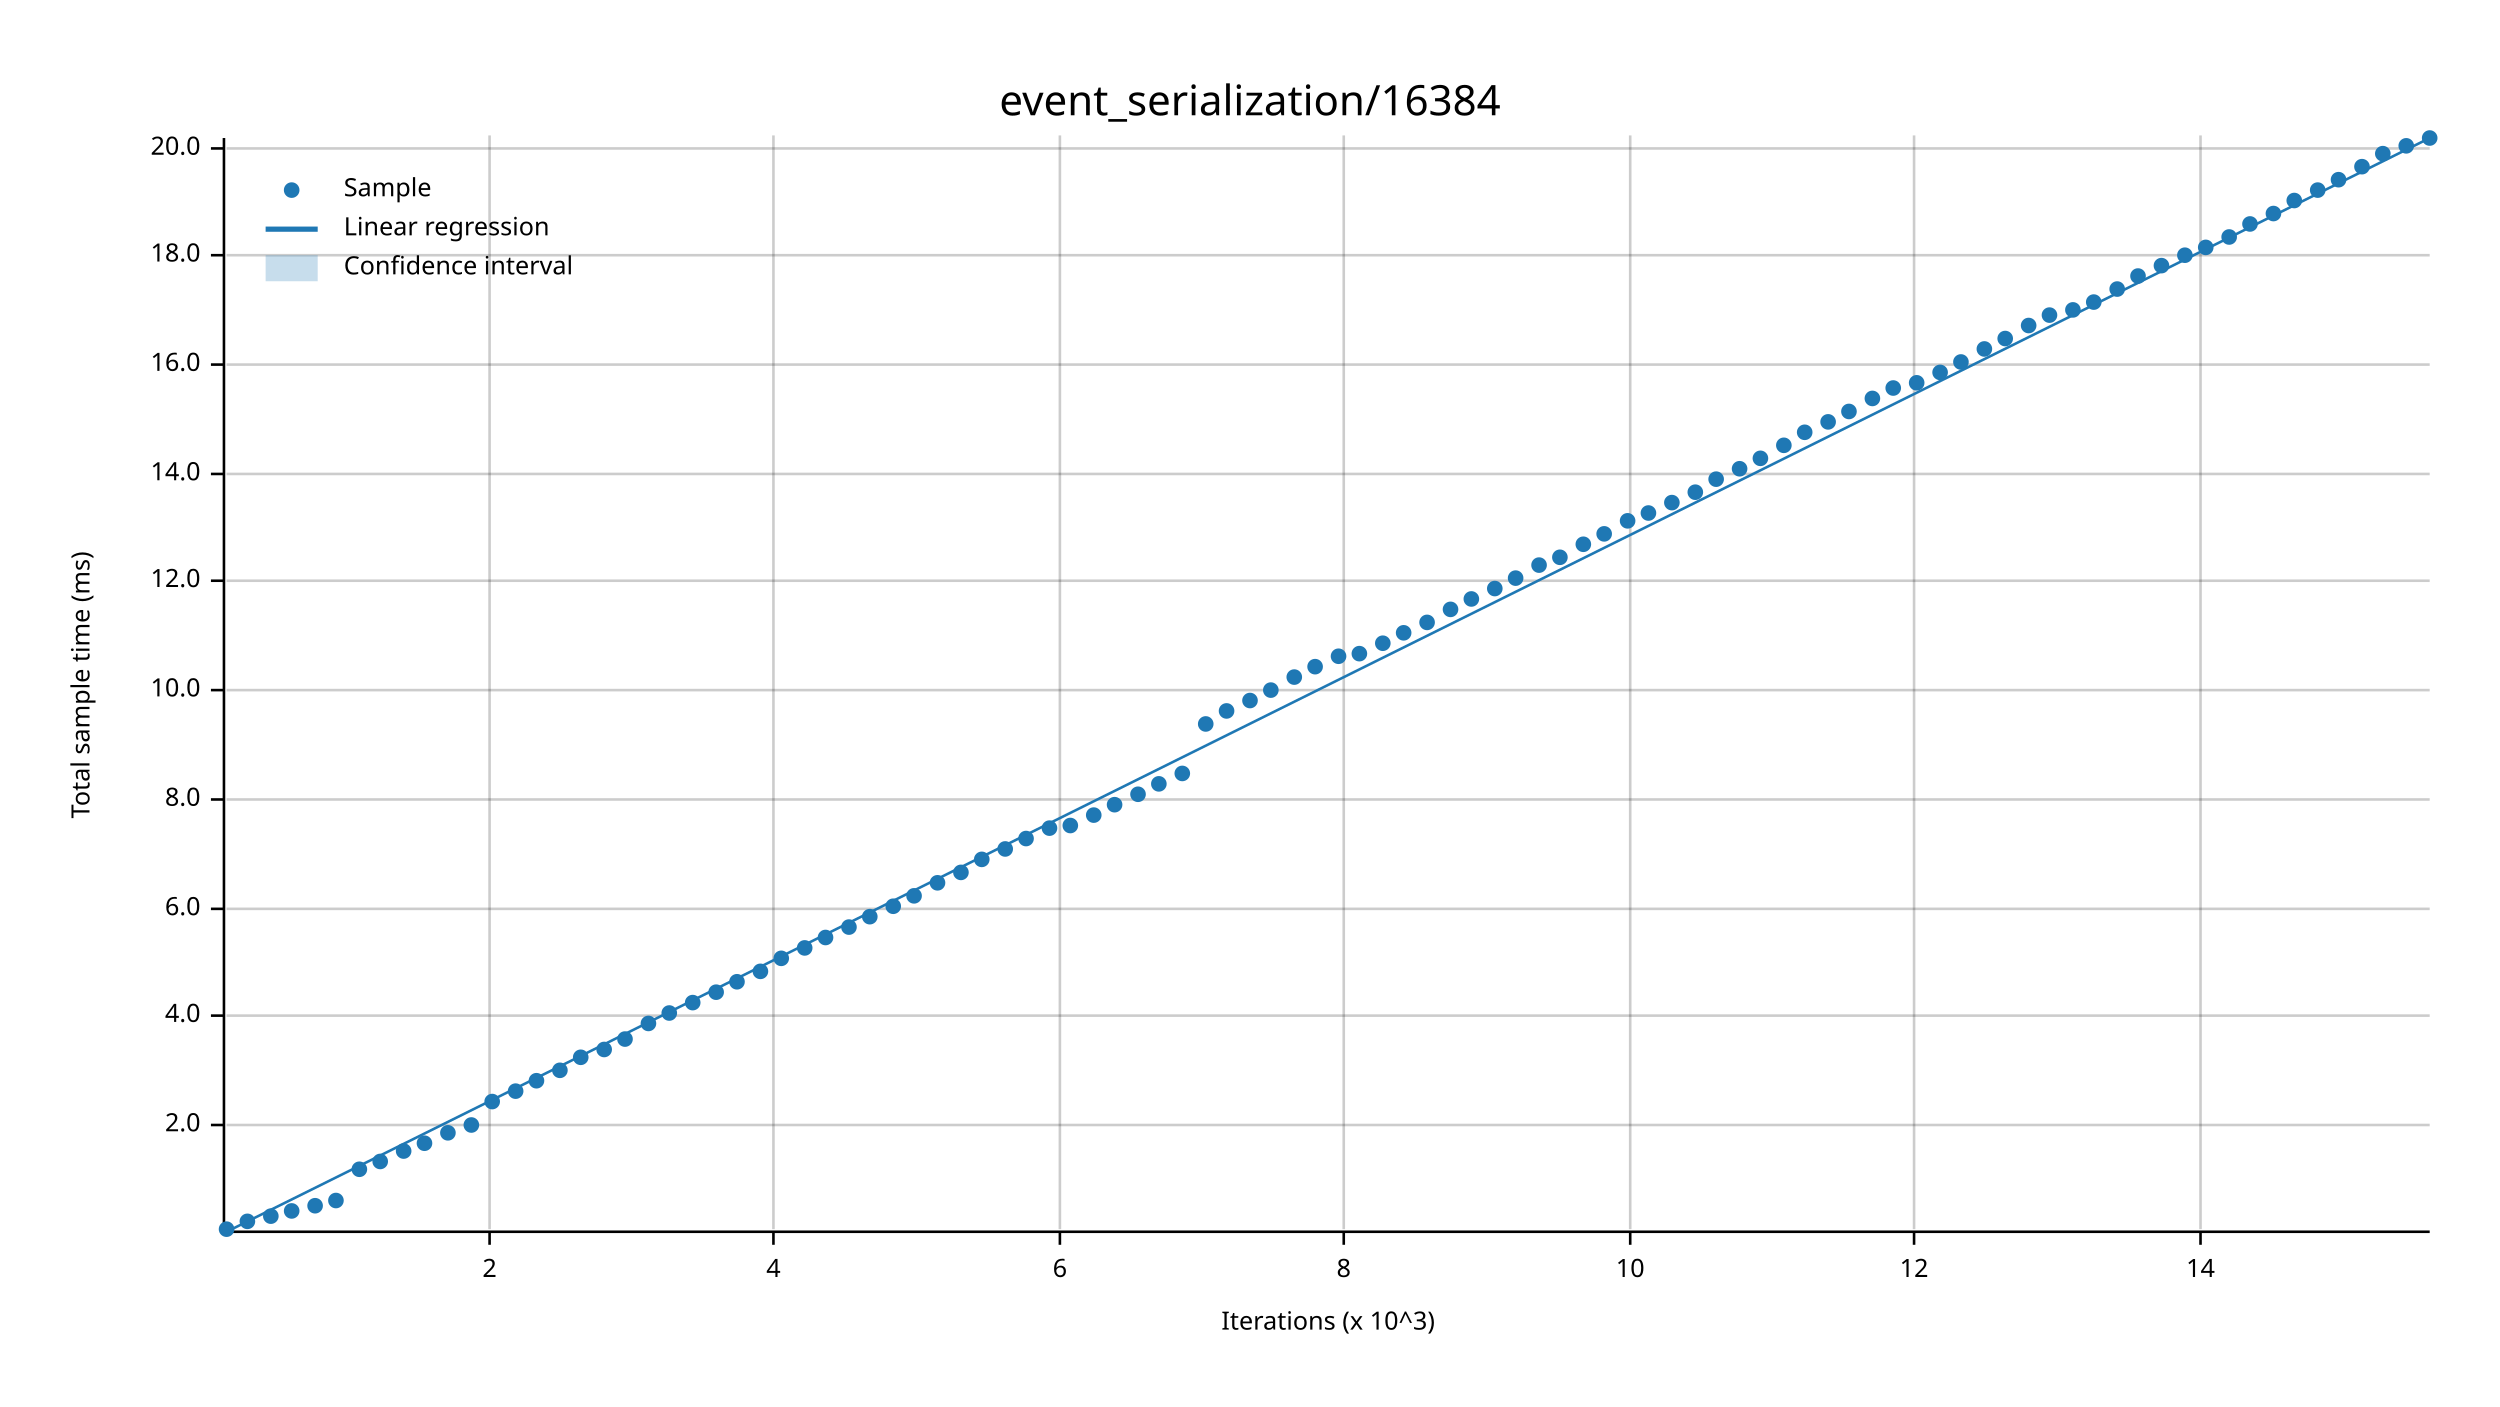
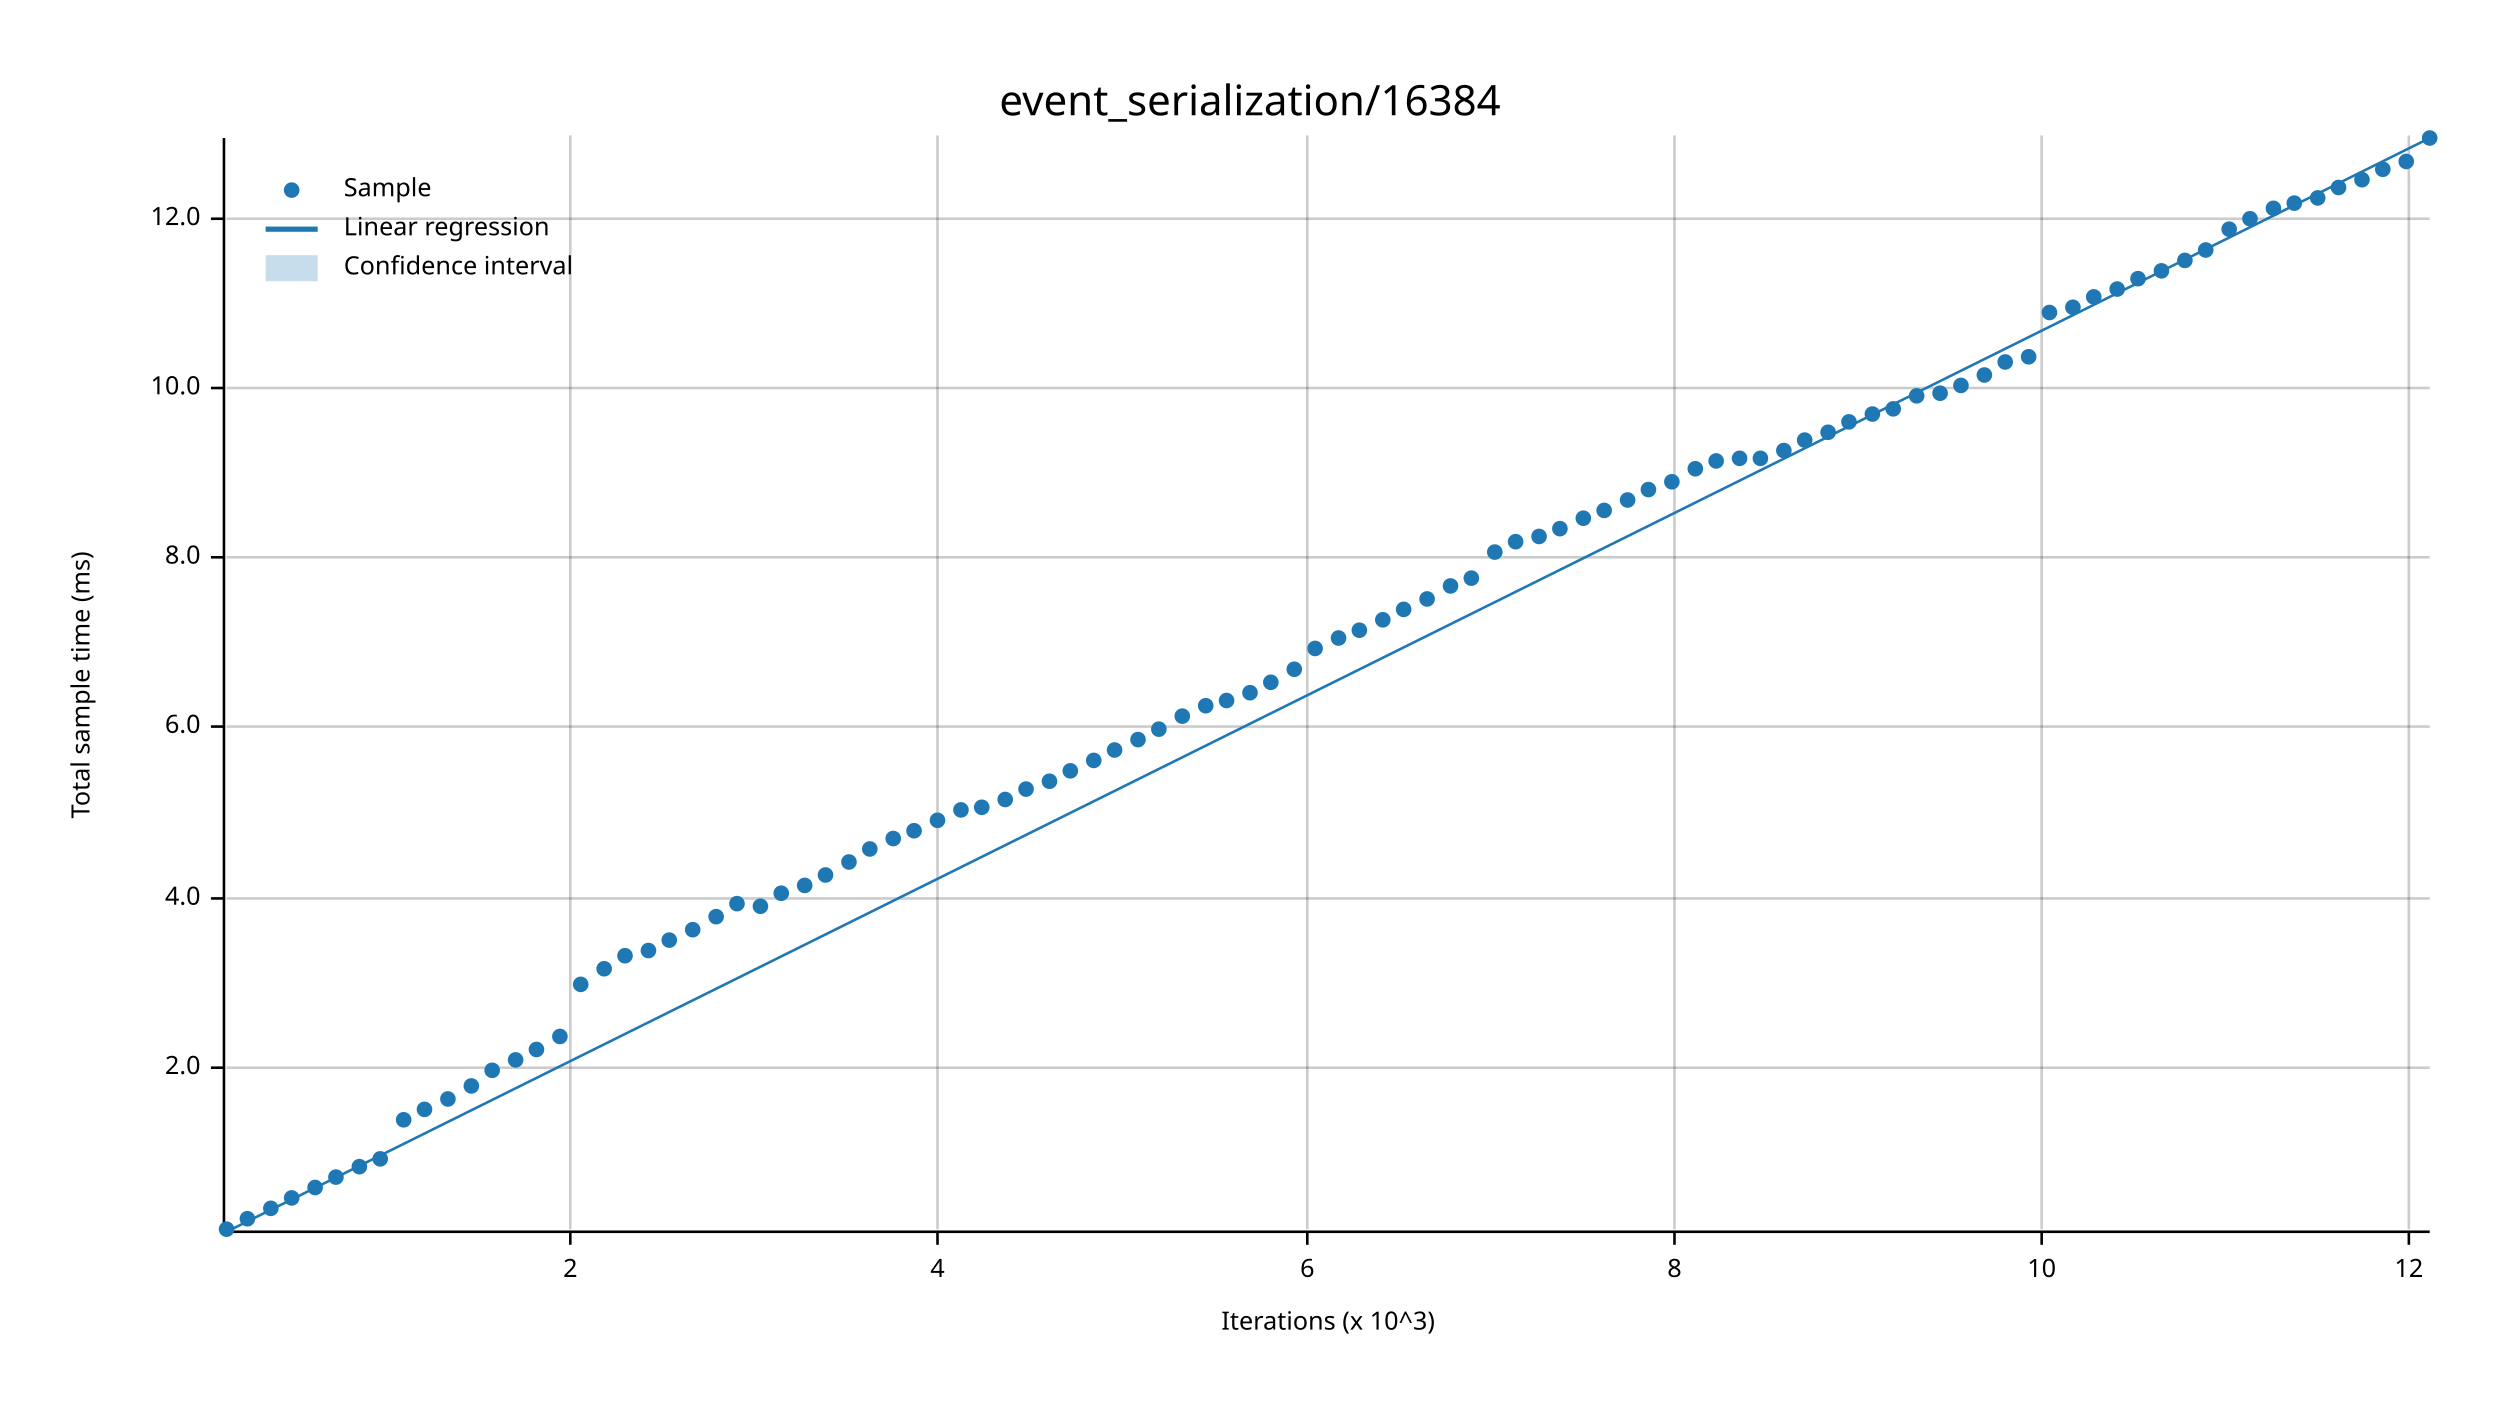
<svg xmlns="http://www.w3.org/2000/svg" width="960" height="540" viewBox="0 0 960 540">
  <text x="480" y="32" dy="0.76em" text-anchor="middle" font-family="sans-serif" font-size="16.129" opacity="1" fill="#000000">
event_serialization/16384
</text>
  <text x="27" y="263" dy="0.76em" text-anchor="middle" font-family="sans-serif" font-size="9.677" opacity="1" fill="#000000" transform="rotate(270, 27, 263)">
Total sample time (ms)
</text>
  <text x="510" y="513" dy="-0.5ex" text-anchor="middle" font-family="sans-serif" font-size="9.677" opacity="1" fill="#000000">
Iterations (x 10^3)
</text>
-   <line opacity="0.2" stroke="#000000" stroke-width="1" x1="188" y1="472" x2="188" y2="52" />
-   <line opacity="0.2" stroke="#000000" stroke-width="1" x1="297" y1="472" x2="297" y2="52" />
-   <line opacity="0.2" stroke="#000000" stroke-width="1" x1="407" y1="472" x2="407" y2="52" />
-   <line opacity="0.2" stroke="#000000" stroke-width="1" x1="516" y1="472" x2="516" y2="52" />
-   <line opacity="0.2" stroke="#000000" stroke-width="1" x1="626" y1="472" x2="626" y2="52" />
-   <line opacity="0.2" stroke="#000000" stroke-width="1" x1="735" y1="472" x2="735" y2="52" />
-   <line opacity="0.2" stroke="#000000" stroke-width="1" x1="845" y1="472" x2="845" y2="52" />
-   <line opacity="0.2" stroke="#000000" stroke-width="1" x1="87" y1="432" x2="933" y2="432" />
-   <line opacity="0.2" stroke="#000000" stroke-width="1" x1="87" y1="390" x2="933" y2="390" />
-   <line opacity="0.2" stroke="#000000" stroke-width="1" x1="87" y1="349" x2="933" y2="349" />
-   <line opacity="0.2" stroke="#000000" stroke-width="1" x1="87" y1="307" x2="933" y2="307" />
-   <line opacity="0.2" stroke="#000000" stroke-width="1" x1="87" y1="265" x2="933" y2="265" />
-   <line opacity="0.2" stroke="#000000" stroke-width="1" x1="87" y1="223" x2="933" y2="223" />
-   <line opacity="0.2" stroke="#000000" stroke-width="1" x1="87" y1="182" x2="933" y2="182" />
-   <line opacity="0.2" stroke="#000000" stroke-width="1" x1="87" y1="140" x2="933" y2="140" />
-   <line opacity="0.2" stroke="#000000" stroke-width="1" x1="87" y1="98" x2="933" y2="98" />
-   <line opacity="0.2" stroke="#000000" stroke-width="1" x1="87" y1="57" x2="933" y2="57" />
+   <line opacity="0.2" stroke="#000000" stroke-width="1" x1="219" y1="472" x2="219" y2="52" />
+   <line opacity="0.2" stroke="#000000" stroke-width="1" x1="360" y1="472" x2="360" y2="52" />
+   <line opacity="0.2" stroke="#000000" stroke-width="1" x1="502" y1="472" x2="502" y2="52" />
+   <line opacity="0.2" stroke="#000000" stroke-width="1" x1="643" y1="472" x2="643" y2="52" />
+   <line opacity="0.2" stroke="#000000" stroke-width="1" x1="784" y1="472" x2="784" y2="52" />
+   <line opacity="0.2" stroke="#000000" stroke-width="1" x1="925" y1="472" x2="925" y2="52" />
+   <line opacity="0.2" stroke="#000000" stroke-width="1" x1="87" y1="410" x2="933" y2="410" />
+   <line opacity="0.2" stroke="#000000" stroke-width="1" x1="87" y1="345" x2="933" y2="345" />
+   <line opacity="0.2" stroke="#000000" stroke-width="1" x1="87" y1="279" x2="933" y2="279" />
+   <line opacity="0.2" stroke="#000000" stroke-width="1" x1="87" y1="214" x2="933" y2="214" />
+   <line opacity="0.2" stroke="#000000" stroke-width="1" x1="87" y1="149" x2="933" y2="149" />
+   <line opacity="0.2" stroke="#000000" stroke-width="1" x1="87" y1="84" x2="933" y2="84" />
  <polyline fill="none" opacity="1" stroke="#000000" stroke-width="1" points="86,53 86,473 " />
-   <text x="77" y="432" dy="0.5ex" text-anchor="end" font-family="sans-serif" font-size="9.677" opacity="1" fill="#000000">
+   <text x="77" y="410" dy="0.5ex" text-anchor="end" font-family="sans-serif" font-size="9.677" opacity="1" fill="#000000">
2.0
</text>
-   <polyline fill="none" opacity="1" stroke="#000000" stroke-width="1" points="81,432 86,432 " />
-   <text x="77" y="390" dy="0.5ex" text-anchor="end" font-family="sans-serif" font-size="9.677" opacity="1" fill="#000000">
+   <polyline fill="none" opacity="1" stroke="#000000" stroke-width="1" points="81,410 86,410 " />
+   <text x="77" y="345" dy="0.5ex" text-anchor="end" font-family="sans-serif" font-size="9.677" opacity="1" fill="#000000">
4.0
</text>
-   <polyline fill="none" opacity="1" stroke="#000000" stroke-width="1" points="81,390 86,390 " />
-   <text x="77" y="349" dy="0.5ex" text-anchor="end" font-family="sans-serif" font-size="9.677" opacity="1" fill="#000000">
+   <polyline fill="none" opacity="1" stroke="#000000" stroke-width="1" points="81,345 86,345 " />
+   <text x="77" y="279" dy="0.5ex" text-anchor="end" font-family="sans-serif" font-size="9.677" opacity="1" fill="#000000">
6.0
</text>
-   <polyline fill="none" opacity="1" stroke="#000000" stroke-width="1" points="81,349 86,349 " />
-   <text x="77" y="307" dy="0.5ex" text-anchor="end" font-family="sans-serif" font-size="9.677" opacity="1" fill="#000000">
+   <polyline fill="none" opacity="1" stroke="#000000" stroke-width="1" points="81,279 86,279 " />
+   <text x="77" y="214" dy="0.5ex" text-anchor="end" font-family="sans-serif" font-size="9.677" opacity="1" fill="#000000">
8.0
</text>
-   <polyline fill="none" opacity="1" stroke="#000000" stroke-width="1" points="81,307 86,307 " />
-   <text x="77" y="265" dy="0.5ex" text-anchor="end" font-family="sans-serif" font-size="9.677" opacity="1" fill="#000000">
+   <polyline fill="none" opacity="1" stroke="#000000" stroke-width="1" points="81,214 86,214 " />
+   <text x="77" y="149" dy="0.5ex" text-anchor="end" font-family="sans-serif" font-size="9.677" opacity="1" fill="#000000">
10.0
</text>
-   <polyline fill="none" opacity="1" stroke="#000000" stroke-width="1" points="81,265 86,265 " />
-   <text x="77" y="223" dy="0.5ex" text-anchor="end" font-family="sans-serif" font-size="9.677" opacity="1" fill="#000000">
+   <polyline fill="none" opacity="1" stroke="#000000" stroke-width="1" points="81,149 86,149 " />
+   <text x="77" y="84" dy="0.5ex" text-anchor="end" font-family="sans-serif" font-size="9.677" opacity="1" fill="#000000">
12.0
</text>
-   <polyline fill="none" opacity="1" stroke="#000000" stroke-width="1" points="81,223 86,223 " />
-   <text x="77" y="182" dy="0.5ex" text-anchor="end" font-family="sans-serif" font-size="9.677" opacity="1" fill="#000000">
- 14.0
- </text>
-   <polyline fill="none" opacity="1" stroke="#000000" stroke-width="1" points="81,182 86,182 " />
-   <text x="77" y="140" dy="0.5ex" text-anchor="end" font-family="sans-serif" font-size="9.677" opacity="1" fill="#000000">
- 16.0
- </text>
-   <polyline fill="none" opacity="1" stroke="#000000" stroke-width="1" points="81,140 86,140 " />
-   <text x="77" y="98" dy="0.5ex" text-anchor="end" font-family="sans-serif" font-size="9.677" opacity="1" fill="#000000">
- 18.0
- </text>
-   <polyline fill="none" opacity="1" stroke="#000000" stroke-width="1" points="81,98 86,98 " />
-   <text x="77" y="57" dy="0.5ex" text-anchor="end" font-family="sans-serif" font-size="9.677" opacity="1" fill="#000000">
- 20.0
- </text>
-   <polyline fill="none" opacity="1" stroke="#000000" stroke-width="1" points="81,57 86,57 " />
+   <polyline fill="none" opacity="1" stroke="#000000" stroke-width="1" points="81,84 86,84 " />
  <polyline fill="none" opacity="1" stroke="#000000" stroke-width="1" points="87,473 933,473 " />
-   <text x="188" y="483" dy="0.76em" text-anchor="middle" font-family="sans-serif" font-size="9.677" opacity="1" fill="#000000">
+   <text x="219" y="483" dy="0.76em" text-anchor="middle" font-family="sans-serif" font-size="9.677" opacity="1" fill="#000000">
2
</text>
-   <polyline fill="none" opacity="1" stroke="#000000" stroke-width="1" points="188,473 188,478 " />
-   <text x="297" y="483" dy="0.76em" text-anchor="middle" font-family="sans-serif" font-size="9.677" opacity="1" fill="#000000">
+   <polyline fill="none" opacity="1" stroke="#000000" stroke-width="1" points="219,473 219,478 " />
+   <text x="360" y="483" dy="0.76em" text-anchor="middle" font-family="sans-serif" font-size="9.677" opacity="1" fill="#000000">
4
</text>
-   <polyline fill="none" opacity="1" stroke="#000000" stroke-width="1" points="297,473 297,478 " />
-   <text x="407" y="483" dy="0.76em" text-anchor="middle" font-family="sans-serif" font-size="9.677" opacity="1" fill="#000000">
+   <polyline fill="none" opacity="1" stroke="#000000" stroke-width="1" points="360,473 360,478 " />
+   <text x="502" y="483" dy="0.76em" text-anchor="middle" font-family="sans-serif" font-size="9.677" opacity="1" fill="#000000">
6
</text>
-   <polyline fill="none" opacity="1" stroke="#000000" stroke-width="1" points="407,473 407,478 " />
-   <text x="516" y="483" dy="0.76em" text-anchor="middle" font-family="sans-serif" font-size="9.677" opacity="1" fill="#000000">
+   <polyline fill="none" opacity="1" stroke="#000000" stroke-width="1" points="502,473 502,478 " />
+   <text x="643" y="483" dy="0.76em" text-anchor="middle" font-family="sans-serif" font-size="9.677" opacity="1" fill="#000000">
8
</text>
-   <polyline fill="none" opacity="1" stroke="#000000" stroke-width="1" points="516,473 516,478 " />
-   <text x="626" y="483" dy="0.76em" text-anchor="middle" font-family="sans-serif" font-size="9.677" opacity="1" fill="#000000">
+   <polyline fill="none" opacity="1" stroke="#000000" stroke-width="1" points="643,473 643,478 " />
+   <text x="784" y="483" dy="0.76em" text-anchor="middle" font-family="sans-serif" font-size="9.677" opacity="1" fill="#000000">
10
</text>
-   <polyline fill="none" opacity="1" stroke="#000000" stroke-width="1" points="626,473 626,478 " />
-   <text x="735" y="483" dy="0.76em" text-anchor="middle" font-family="sans-serif" font-size="9.677" opacity="1" fill="#000000">
+   <polyline fill="none" opacity="1" stroke="#000000" stroke-width="1" points="784,473 784,478 " />
+   <text x="925" y="483" dy="0.76em" text-anchor="middle" font-family="sans-serif" font-size="9.677" opacity="1" fill="#000000">
12
</text>
-   <polyline fill="none" opacity="1" stroke="#000000" stroke-width="1" points="735,473 735,478 " />
-   <text x="845" y="483" dy="0.76em" text-anchor="middle" font-family="sans-serif" font-size="9.677" opacity="1" fill="#000000">
- 14
- </text>
-   <polyline fill="none" opacity="1" stroke="#000000" stroke-width="1" points="845,473 845,478 " />
+   <polyline fill="none" opacity="1" stroke="#000000" stroke-width="1" points="925,473 925,478 " />
  <circle cx="87" cy="472" r="3" opacity="1" fill="#1F78B4" stroke="none" stroke-width="1" />
-   <circle cx="95" cy="469" r="3" opacity="1" fill="#1F78B4" stroke="none" stroke-width="1" />
-   <circle cx="104" cy="467" r="3" opacity="1" fill="#1F78B4" stroke="none" stroke-width="1" />
-   <circle cx="112" cy="465" r="3" opacity="1" fill="#1F78B4" stroke="none" stroke-width="1" />
-   <circle cx="121" cy="463" r="3" opacity="1" fill="#1F78B4" stroke="none" stroke-width="1" />
-   <circle cx="129" cy="461" r="3" opacity="1" fill="#1F78B4" stroke="none" stroke-width="1" />
-   <circle cx="138" cy="449" r="3" opacity="1" fill="#1F78B4" stroke="none" stroke-width="1" />
-   <circle cx="146" cy="446" r="3" opacity="1" fill="#1F78B4" stroke="none" stroke-width="1" />
-   <circle cx="155" cy="442" r="3" opacity="1" fill="#1F78B4" stroke="none" stroke-width="1" />
-   <circle cx="163" cy="439" r="3" opacity="1" fill="#1F78B4" stroke="none" stroke-width="1" />
-   <circle cx="172" cy="435" r="3" opacity="1" fill="#1F78B4" stroke="none" stroke-width="1" />
-   <circle cx="181" cy="432" r="3" opacity="1" fill="#1F78B4" stroke="none" stroke-width="1" />
-   <circle cx="189" cy="423" r="3" opacity="1" fill="#1F78B4" stroke="none" stroke-width="1" />
-   <circle cx="198" cy="419" r="3" opacity="1" fill="#1F78B4" stroke="none" stroke-width="1" />
-   <circle cx="206" cy="415" r="3" opacity="1" fill="#1F78B4" stroke="none" stroke-width="1" />
-   <circle cx="215" cy="411" r="3" opacity="1" fill="#1F78B4" stroke="none" stroke-width="1" />
-   <circle cx="223" cy="406" r="3" opacity="1" fill="#1F78B4" stroke="none" stroke-width="1" />
-   <circle cx="232" cy="403" r="3" opacity="1" fill="#1F78B4" stroke="none" stroke-width="1" />
-   <circle cx="240" cy="399" r="3" opacity="1" fill="#1F78B4" stroke="none" stroke-width="1" />
-   <circle cx="249" cy="393" r="3" opacity="1" fill="#1F78B4" stroke="none" stroke-width="1" />
-   <circle cx="257" cy="389" r="3" opacity="1" fill="#1F78B4" stroke="none" stroke-width="1" />
-   <circle cx="266" cy="385" r="3" opacity="1" fill="#1F78B4" stroke="none" stroke-width="1" />
-   <circle cx="275" cy="381" r="3" opacity="1" fill="#1F78B4" stroke="none" stroke-width="1" />
-   <circle cx="283" cy="377" r="3" opacity="1" fill="#1F78B4" stroke="none" stroke-width="1" />
-   <circle cx="292" cy="373" r="3" opacity="1" fill="#1F78B4" stroke="none" stroke-width="1" />
-   <circle cx="300" cy="368" r="3" opacity="1" fill="#1F78B4" stroke="none" stroke-width="1" />
-   <circle cx="309" cy="364" r="3" opacity="1" fill="#1F78B4" stroke="none" stroke-width="1" />
-   <circle cx="317" cy="360" r="3" opacity="1" fill="#1F78B4" stroke="none" stroke-width="1" />
-   <circle cx="326" cy="356" r="3" opacity="1" fill="#1F78B4" stroke="none" stroke-width="1" />
-   <circle cx="334" cy="352" r="3" opacity="1" fill="#1F78B4" stroke="none" stroke-width="1" />
-   <circle cx="343" cy="348" r="3" opacity="1" fill="#1F78B4" stroke="none" stroke-width="1" />
-   <circle cx="351" cy="344" r="3" opacity="1" fill="#1F78B4" stroke="none" stroke-width="1" />
-   <circle cx="360" cy="339" r="3" opacity="1" fill="#1F78B4" stroke="none" stroke-width="1" />
-   <circle cx="369" cy="335" r="3" opacity="1" fill="#1F78B4" stroke="none" stroke-width="1" />
-   <circle cx="377" cy="330" r="3" opacity="1" fill="#1F78B4" stroke="none" stroke-width="1" />
-   <circle cx="386" cy="326" r="3" opacity="1" fill="#1F78B4" stroke="none" stroke-width="1" />
-   <circle cx="394" cy="322" r="3" opacity="1" fill="#1F78B4" stroke="none" stroke-width="1" />
-   <circle cx="403" cy="318" r="3" opacity="1" fill="#1F78B4" stroke="none" stroke-width="1" />
-   <circle cx="411" cy="317" r="3" opacity="1" fill="#1F78B4" stroke="none" stroke-width="1" />
-   <circle cx="420" cy="313" r="3" opacity="1" fill="#1F78B4" stroke="none" stroke-width="1" />
-   <circle cx="428" cy="309" r="3" opacity="1" fill="#1F78B4" stroke="none" stroke-width="1" />
-   <circle cx="437" cy="305" r="3" opacity="1" fill="#1F78B4" stroke="none" stroke-width="1" />
-   <circle cx="445" cy="301" r="3" opacity="1" fill="#1F78B4" stroke="none" stroke-width="1" />
-   <circle cx="454" cy="297" r="3" opacity="1" fill="#1F78B4" stroke="none" stroke-width="1" />
-   <circle cx="463" cy="278" r="3" opacity="1" fill="#1F78B4" stroke="none" stroke-width="1" />
-   <circle cx="471" cy="273" r="3" opacity="1" fill="#1F78B4" stroke="none" stroke-width="1" />
-   <circle cx="480" cy="269" r="3" opacity="1" fill="#1F78B4" stroke="none" stroke-width="1" />
-   <circle cx="488" cy="265" r="3" opacity="1" fill="#1F78B4" stroke="none" stroke-width="1" />
-   <circle cx="497" cy="260" r="3" opacity="1" fill="#1F78B4" stroke="none" stroke-width="1" />
-   <circle cx="505" cy="256" r="3" opacity="1" fill="#1F78B4" stroke="none" stroke-width="1" />
-   <circle cx="514" cy="252" r="3" opacity="1" fill="#1F78B4" stroke="none" stroke-width="1" />
-   <circle cx="522" cy="251" r="3" opacity="1" fill="#1F78B4" stroke="none" stroke-width="1" />
-   <circle cx="531" cy="247" r="3" opacity="1" fill="#1F78B4" stroke="none" stroke-width="1" />
-   <circle cx="539" cy="243" r="3" opacity="1" fill="#1F78B4" stroke="none" stroke-width="1" />
-   <circle cx="548" cy="239" r="3" opacity="1" fill="#1F78B4" stroke="none" stroke-width="1" />
-   <circle cx="557" cy="234" r="3" opacity="1" fill="#1F78B4" stroke="none" stroke-width="1" />
-   <circle cx="565" cy="230" r="3" opacity="1" fill="#1F78B4" stroke="none" stroke-width="1" />
-   <circle cx="574" cy="226" r="3" opacity="1" fill="#1F78B4" stroke="none" stroke-width="1" />
-   <circle cx="582" cy="222" r="3" opacity="1" fill="#1F78B4" stroke="none" stroke-width="1" />
-   <circle cx="591" cy="217" r="3" opacity="1" fill="#1F78B4" stroke="none" stroke-width="1" />
-   <circle cx="599" cy="214" r="3" opacity="1" fill="#1F78B4" stroke="none" stroke-width="1" />
-   <circle cx="608" cy="209" r="3" opacity="1" fill="#1F78B4" stroke="none" stroke-width="1" />
-   <circle cx="616" cy="205" r="3" opacity="1" fill="#1F78B4" stroke="none" stroke-width="1" />
-   <circle cx="625" cy="200" r="3" opacity="1" fill="#1F78B4" stroke="none" stroke-width="1" />
-   <circle cx="633" cy="197" r="3" opacity="1" fill="#1F78B4" stroke="none" stroke-width="1" />
-   <circle cx="642" cy="193" r="3" opacity="1" fill="#1F78B4" stroke="none" stroke-width="1" />
-   <circle cx="651" cy="189" r="3" opacity="1" fill="#1F78B4" stroke="none" stroke-width="1" />
-   <circle cx="659" cy="184" r="3" opacity="1" fill="#1F78B4" stroke="none" stroke-width="1" />
-   <circle cx="668" cy="180" r="3" opacity="1" fill="#1F78B4" stroke="none" stroke-width="1" />
+   <circle cx="95" cy="468" r="3" opacity="1" fill="#1F78B4" stroke="none" stroke-width="1" />
+   <circle cx="104" cy="464" r="3" opacity="1" fill="#1F78B4" stroke="none" stroke-width="1" />
+   <circle cx="112" cy="460" r="3" opacity="1" fill="#1F78B4" stroke="none" stroke-width="1" />
+   <circle cx="121" cy="456" r="3" opacity="1" fill="#1F78B4" stroke="none" stroke-width="1" />
+   <circle cx="129" cy="452" r="3" opacity="1" fill="#1F78B4" stroke="none" stroke-width="1" />
+   <circle cx="138" cy="448" r="3" opacity="1" fill="#1F78B4" stroke="none" stroke-width="1" />
+   <circle cx="146" cy="445" r="3" opacity="1" fill="#1F78B4" stroke="none" stroke-width="1" />
+   <circle cx="155" cy="430" r="3" opacity="1" fill="#1F78B4" stroke="none" stroke-width="1" />
+   <circle cx="163" cy="426" r="3" opacity="1" fill="#1F78B4" stroke="none" stroke-width="1" />
+   <circle cx="172" cy="422" r="3" opacity="1" fill="#1F78B4" stroke="none" stroke-width="1" />
+   <circle cx="181" cy="417" r="3" opacity="1" fill="#1F78B4" stroke="none" stroke-width="1" />
+   <circle cx="189" cy="411" r="3" opacity="1" fill="#1F78B4" stroke="none" stroke-width="1" />
+   <circle cx="198" cy="407" r="3" opacity="1" fill="#1F78B4" stroke="none" stroke-width="1" />
+   <circle cx="206" cy="403" r="3" opacity="1" fill="#1F78B4" stroke="none" stroke-width="1" />
+   <circle cx="215" cy="398" r="3" opacity="1" fill="#1F78B4" stroke="none" stroke-width="1" />
+   <circle cx="223" cy="378" r="3" opacity="1" fill="#1F78B4" stroke="none" stroke-width="1" />
+   <circle cx="232" cy="372" r="3" opacity="1" fill="#1F78B4" stroke="none" stroke-width="1" />
+   <circle cx="240" cy="367" r="3" opacity="1" fill="#1F78B4" stroke="none" stroke-width="1" />
+   <circle cx="249" cy="365" r="3" opacity="1" fill="#1F78B4" stroke="none" stroke-width="1" />
+   <circle cx="257" cy="361" r="3" opacity="1" fill="#1F78B4" stroke="none" stroke-width="1" />
+   <circle cx="266" cy="357" r="3" opacity="1" fill="#1F78B4" stroke="none" stroke-width="1" />
+   <circle cx="275" cy="352" r="3" opacity="1" fill="#1F78B4" stroke="none" stroke-width="1" />
+   <circle cx="283" cy="347" r="3" opacity="1" fill="#1F78B4" stroke="none" stroke-width="1" />
+   <circle cx="292" cy="348" r="3" opacity="1" fill="#1F78B4" stroke="none" stroke-width="1" />
+   <circle cx="300" cy="343" r="3" opacity="1" fill="#1F78B4" stroke="none" stroke-width="1" />
+   <circle cx="309" cy="340" r="3" opacity="1" fill="#1F78B4" stroke="none" stroke-width="1" />
+   <circle cx="317" cy="336" r="3" opacity="1" fill="#1F78B4" stroke="none" stroke-width="1" />
+   <circle cx="326" cy="331" r="3" opacity="1" fill="#1F78B4" stroke="none" stroke-width="1" />
+   <circle cx="334" cy="326" r="3" opacity="1" fill="#1F78B4" stroke="none" stroke-width="1" />
+   <circle cx="343" cy="322" r="3" opacity="1" fill="#1F78B4" stroke="none" stroke-width="1" />
+   <circle cx="351" cy="319" r="3" opacity="1" fill="#1F78B4" stroke="none" stroke-width="1" />
+   <circle cx="360" cy="315" r="3" opacity="1" fill="#1F78B4" stroke="none" stroke-width="1" />
+   <circle cx="369" cy="311" r="3" opacity="1" fill="#1F78B4" stroke="none" stroke-width="1" />
+   <circle cx="377" cy="310" r="3" opacity="1" fill="#1F78B4" stroke="none" stroke-width="1" />
+   <circle cx="386" cy="307" r="3" opacity="1" fill="#1F78B4" stroke="none" stroke-width="1" />
+   <circle cx="394" cy="303" r="3" opacity="1" fill="#1F78B4" stroke="none" stroke-width="1" />
+   <circle cx="403" cy="300" r="3" opacity="1" fill="#1F78B4" stroke="none" stroke-width="1" />
+   <circle cx="411" cy="296" r="3" opacity="1" fill="#1F78B4" stroke="none" stroke-width="1" />
+   <circle cx="420" cy="292" r="3" opacity="1" fill="#1F78B4" stroke="none" stroke-width="1" />
+   <circle cx="428" cy="288" r="3" opacity="1" fill="#1F78B4" stroke="none" stroke-width="1" />
+   <circle cx="437" cy="284" r="3" opacity="1" fill="#1F78B4" stroke="none" stroke-width="1" />
+   <circle cx="445" cy="280" r="3" opacity="1" fill="#1F78B4" stroke="none" stroke-width="1" />
+   <circle cx="454" cy="275" r="3" opacity="1" fill="#1F78B4" stroke="none" stroke-width="1" />
+   <circle cx="463" cy="271" r="3" opacity="1" fill="#1F78B4" stroke="none" stroke-width="1" />
+   <circle cx="471" cy="269" r="3" opacity="1" fill="#1F78B4" stroke="none" stroke-width="1" />
+   <circle cx="480" cy="266" r="3" opacity="1" fill="#1F78B4" stroke="none" stroke-width="1" />
+   <circle cx="488" cy="262" r="3" opacity="1" fill="#1F78B4" stroke="none" stroke-width="1" />
+   <circle cx="497" cy="257" r="3" opacity="1" fill="#1F78B4" stroke="none" stroke-width="1" />
+   <circle cx="505" cy="249" r="3" opacity="1" fill="#1F78B4" stroke="none" stroke-width="1" />
+   <circle cx="514" cy="245" r="3" opacity="1" fill="#1F78B4" stroke="none" stroke-width="1" />
+   <circle cx="522" cy="242" r="3" opacity="1" fill="#1F78B4" stroke="none" stroke-width="1" />
+   <circle cx="531" cy="238" r="3" opacity="1" fill="#1F78B4" stroke="none" stroke-width="1" />
+   <circle cx="539" cy="234" r="3" opacity="1" fill="#1F78B4" stroke="none" stroke-width="1" />
+   <circle cx="548" cy="230" r="3" opacity="1" fill="#1F78B4" stroke="none" stroke-width="1" />
+   <circle cx="557" cy="225" r="3" opacity="1" fill="#1F78B4" stroke="none" stroke-width="1" />
+   <circle cx="565" cy="222" r="3" opacity="1" fill="#1F78B4" stroke="none" stroke-width="1" />
+   <circle cx="574" cy="212" r="3" opacity="1" fill="#1F78B4" stroke="none" stroke-width="1" />
+   <circle cx="582" cy="208" r="3" opacity="1" fill="#1F78B4" stroke="none" stroke-width="1" />
+   <circle cx="591" cy="206" r="3" opacity="1" fill="#1F78B4" stroke="none" stroke-width="1" />
+   <circle cx="599" cy="203" r="3" opacity="1" fill="#1F78B4" stroke="none" stroke-width="1" />
+   <circle cx="608" cy="199" r="3" opacity="1" fill="#1F78B4" stroke="none" stroke-width="1" />
+   <circle cx="616" cy="196" r="3" opacity="1" fill="#1F78B4" stroke="none" stroke-width="1" />
+   <circle cx="625" cy="192" r="3" opacity="1" fill="#1F78B4" stroke="none" stroke-width="1" />
+   <circle cx="633" cy="188" r="3" opacity="1" fill="#1F78B4" stroke="none" stroke-width="1" />
+   <circle cx="642" cy="185" r="3" opacity="1" fill="#1F78B4" stroke="none" stroke-width="1" />
+   <circle cx="651" cy="180" r="3" opacity="1" fill="#1F78B4" stroke="none" stroke-width="1" />
+   <circle cx="659" cy="177" r="3" opacity="1" fill="#1F78B4" stroke="none" stroke-width="1" />
+   <circle cx="668" cy="176" r="3" opacity="1" fill="#1F78B4" stroke="none" stroke-width="1" />
  <circle cx="676" cy="176" r="3" opacity="1" fill="#1F78B4" stroke="none" stroke-width="1" />
-   <circle cx="685" cy="171" r="3" opacity="1" fill="#1F78B4" stroke="none" stroke-width="1" />
-   <circle cx="693" cy="166" r="3" opacity="1" fill="#1F78B4" stroke="none" stroke-width="1" />
-   <circle cx="702" cy="162" r="3" opacity="1" fill="#1F78B4" stroke="none" stroke-width="1" />
-   <circle cx="710" cy="158" r="3" opacity="1" fill="#1F78B4" stroke="none" stroke-width="1" />
-   <circle cx="719" cy="153" r="3" opacity="1" fill="#1F78B4" stroke="none" stroke-width="1" />
-   <circle cx="727" cy="149" r="3" opacity="1" fill="#1F78B4" stroke="none" stroke-width="1" />
-   <circle cx="736" cy="147" r="3" opacity="1" fill="#1F78B4" stroke="none" stroke-width="1" />
-   <circle cx="745" cy="143" r="3" opacity="1" fill="#1F78B4" stroke="none" stroke-width="1" />
-   <circle cx="753" cy="139" r="3" opacity="1" fill="#1F78B4" stroke="none" stroke-width="1" />
-   <circle cx="762" cy="134" r="3" opacity="1" fill="#1F78B4" stroke="none" stroke-width="1" />
-   <circle cx="770" cy="130" r="3" opacity="1" fill="#1F78B4" stroke="none" stroke-width="1" />
-   <circle cx="779" cy="125" r="3" opacity="1" fill="#1F78B4" stroke="none" stroke-width="1" />
-   <circle cx="787" cy="121" r="3" opacity="1" fill="#1F78B4" stroke="none" stroke-width="1" />
-   <circle cx="796" cy="119" r="3" opacity="1" fill="#1F78B4" stroke="none" stroke-width="1" />
-   <circle cx="804" cy="116" r="3" opacity="1" fill="#1F78B4" stroke="none" stroke-width="1" />
+   <circle cx="685" cy="173" r="3" opacity="1" fill="#1F78B4" stroke="none" stroke-width="1" />
+   <circle cx="693" cy="169" r="3" opacity="1" fill="#1F78B4" stroke="none" stroke-width="1" />
+   <circle cx="702" cy="166" r="3" opacity="1" fill="#1F78B4" stroke="none" stroke-width="1" />
+   <circle cx="710" cy="162" r="3" opacity="1" fill="#1F78B4" stroke="none" stroke-width="1" />
+   <circle cx="719" cy="159" r="3" opacity="1" fill="#1F78B4" stroke="none" stroke-width="1" />
+   <circle cx="727" cy="157" r="3" opacity="1" fill="#1F78B4" stroke="none" stroke-width="1" />
+   <circle cx="736" cy="152" r="3" opacity="1" fill="#1F78B4" stroke="none" stroke-width="1" />
+   <circle cx="745" cy="151" r="3" opacity="1" fill="#1F78B4" stroke="none" stroke-width="1" />
+   <circle cx="753" cy="148" r="3" opacity="1" fill="#1F78B4" stroke="none" stroke-width="1" />
+   <circle cx="762" cy="144" r="3" opacity="1" fill="#1F78B4" stroke="none" stroke-width="1" />
+   <circle cx="770" cy="139" r="3" opacity="1" fill="#1F78B4" stroke="none" stroke-width="1" />
+   <circle cx="779" cy="137" r="3" opacity="1" fill="#1F78B4" stroke="none" stroke-width="1" />
+   <circle cx="787" cy="120" r="3" opacity="1" fill="#1F78B4" stroke="none" stroke-width="1" />
+   <circle cx="796" cy="118" r="3" opacity="1" fill="#1F78B4" stroke="none" stroke-width="1" />
+   <circle cx="804" cy="114" r="3" opacity="1" fill="#1F78B4" stroke="none" stroke-width="1" />
  <circle cx="813" cy="111" r="3" opacity="1" fill="#1F78B4" stroke="none" stroke-width="1" />
-   <circle cx="821" cy="106" r="3" opacity="1" fill="#1F78B4" stroke="none" stroke-width="1" />
-   <circle cx="830" cy="102" r="3" opacity="1" fill="#1F78B4" stroke="none" stroke-width="1" />
-   <circle cx="839" cy="98" r="3" opacity="1" fill="#1F78B4" stroke="none" stroke-width="1" />
-   <circle cx="847" cy="95" r="3" opacity="1" fill="#1F78B4" stroke="none" stroke-width="1" />
-   <circle cx="856" cy="91" r="3" opacity="1" fill="#1F78B4" stroke="none" stroke-width="1" />
-   <circle cx="864" cy="86" r="3" opacity="1" fill="#1F78B4" stroke="none" stroke-width="1" />
-   <circle cx="873" cy="82" r="3" opacity="1" fill="#1F78B4" stroke="none" stroke-width="1" />
-   <circle cx="881" cy="77" r="3" opacity="1" fill="#1F78B4" stroke="none" stroke-width="1" />
-   <circle cx="890" cy="73" r="3" opacity="1" fill="#1F78B4" stroke="none" stroke-width="1" />
-   <circle cx="898" cy="69" r="3" opacity="1" fill="#1F78B4" stroke="none" stroke-width="1" />
-   <circle cx="907" cy="64" r="3" opacity="1" fill="#1F78B4" stroke="none" stroke-width="1" />
-   <circle cx="915" cy="59" r="3" opacity="1" fill="#1F78B4" stroke="none" stroke-width="1" />
-   <circle cx="924" cy="56" r="3" opacity="1" fill="#1F78B4" stroke="none" stroke-width="1" />
+   <circle cx="821" cy="107" r="3" opacity="1" fill="#1F78B4" stroke="none" stroke-width="1" />
+   <circle cx="830" cy="104" r="3" opacity="1" fill="#1F78B4" stroke="none" stroke-width="1" />
+   <circle cx="839" cy="100" r="3" opacity="1" fill="#1F78B4" stroke="none" stroke-width="1" />
+   <circle cx="847" cy="96" r="3" opacity="1" fill="#1F78B4" stroke="none" stroke-width="1" />
+   <circle cx="856" cy="88" r="3" opacity="1" fill="#1F78B4" stroke="none" stroke-width="1" />
+   <circle cx="864" cy="84" r="3" opacity="1" fill="#1F78B4" stroke="none" stroke-width="1" />
+   <circle cx="873" cy="80" r="3" opacity="1" fill="#1F78B4" stroke="none" stroke-width="1" />
+   <circle cx="881" cy="78" r="3" opacity="1" fill="#1F78B4" stroke="none" stroke-width="1" />
+   <circle cx="890" cy="76" r="3" opacity="1" fill="#1F78B4" stroke="none" stroke-width="1" />
+   <circle cx="898" cy="72" r="3" opacity="1" fill="#1F78B4" stroke="none" stroke-width="1" />
+   <circle cx="907" cy="69" r="3" opacity="1" fill="#1F78B4" stroke="none" stroke-width="1" />
+   <circle cx="915" cy="65" r="3" opacity="1" fill="#1F78B4" stroke="none" stroke-width="1" />
+   <circle cx="924" cy="62" r="3" opacity="1" fill="#1F78B4" stroke="none" stroke-width="1" />
  <circle cx="933" cy="53" r="3" opacity="1" fill="#1F78B4" stroke="none" stroke-width="1" />
  <polyline fill="none" opacity="1" stroke="#1F78B4" stroke-width="1" points="87,473 933,53 " />
  <polygon opacity="0.25" fill="#1F78B4" points="87,473 933,53 933,53 " />
  <text x="132" y="68" dy="0.76em" text-anchor="start" font-family="sans-serif" font-size="9.677" opacity="1" fill="#000000">
Sample
</text>
  <text x="132" y="83" dy="0.76em" text-anchor="start" font-family="sans-serif" font-size="9.677" opacity="1" fill="#000000">
Linear regression
</text>
  <text x="132" y="98" dy="0.76em" text-anchor="start" font-family="sans-serif" font-size="9.677" opacity="1" fill="#000000">
Confidence interval
</text>
  <circle cx="112" cy="73" r="3" opacity="1" fill="#1F78B4" stroke="none" stroke-width="1" />
  <polyline fill="none" opacity="1" stroke="#1F78B4" stroke-width="2" points="102,88 122,88 " />
  <rect x="102" y="98" width="20" height="10" opacity="0.25" fill="#1F78B4" stroke="none" />
</svg>
